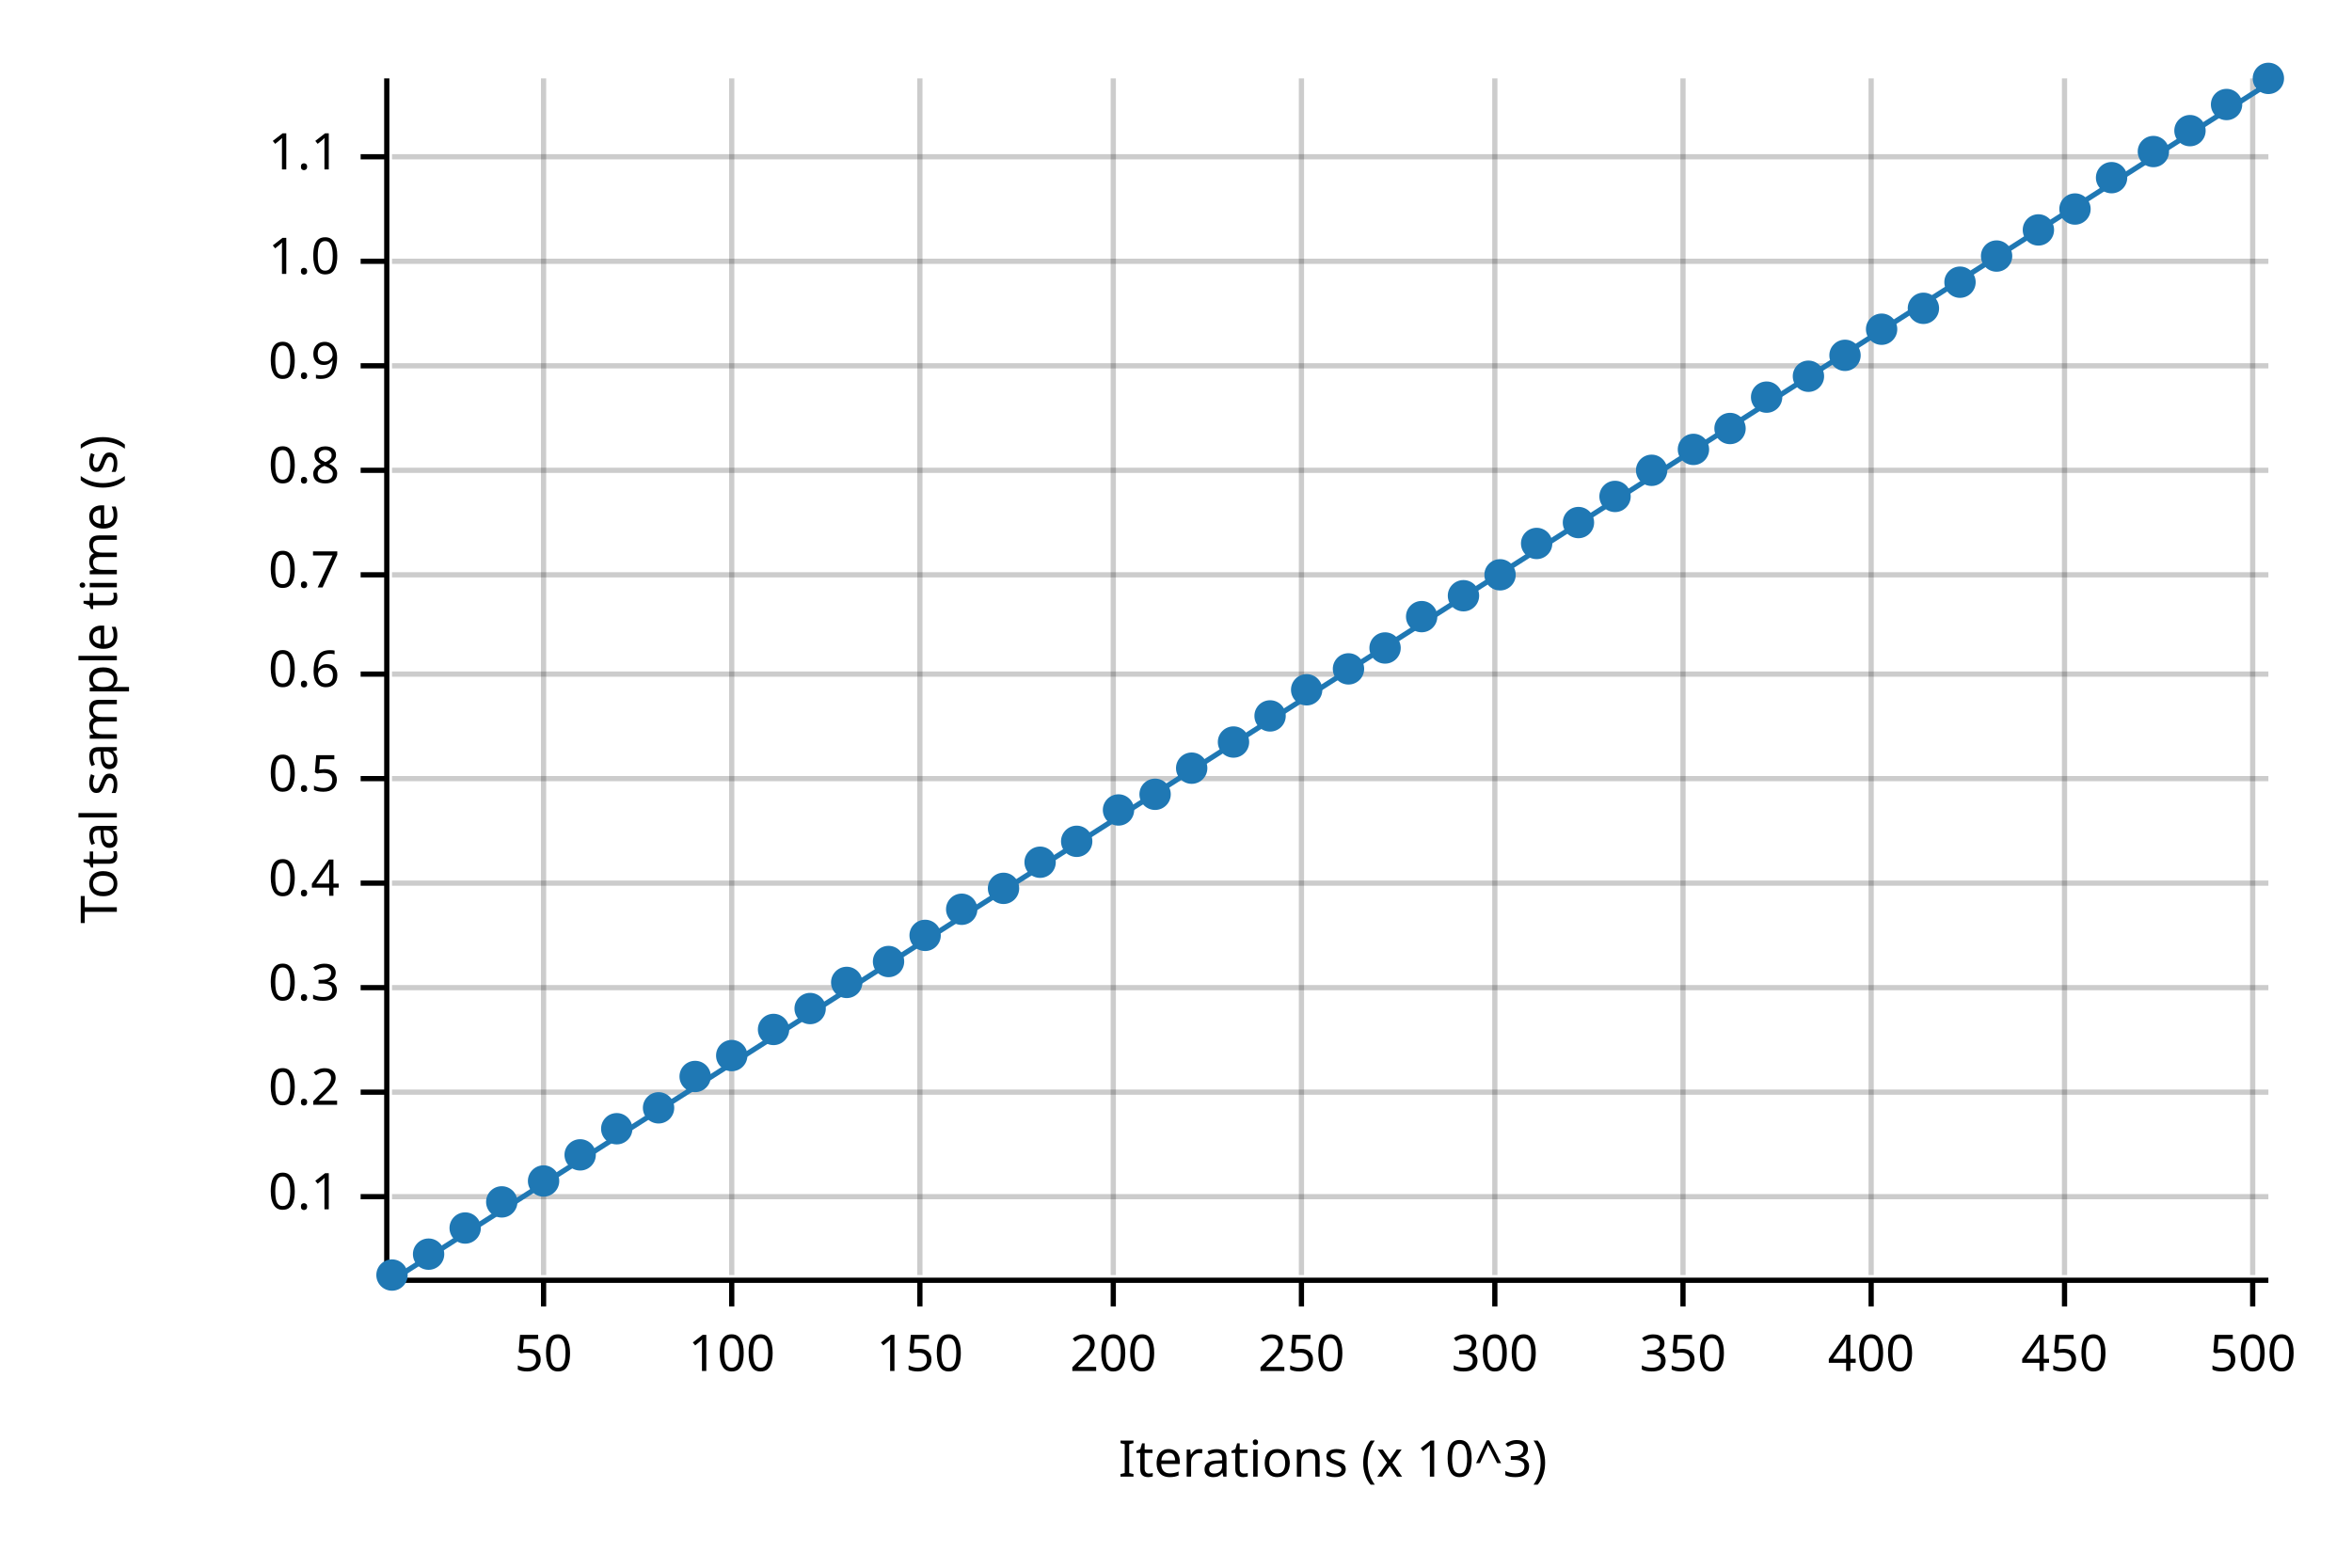
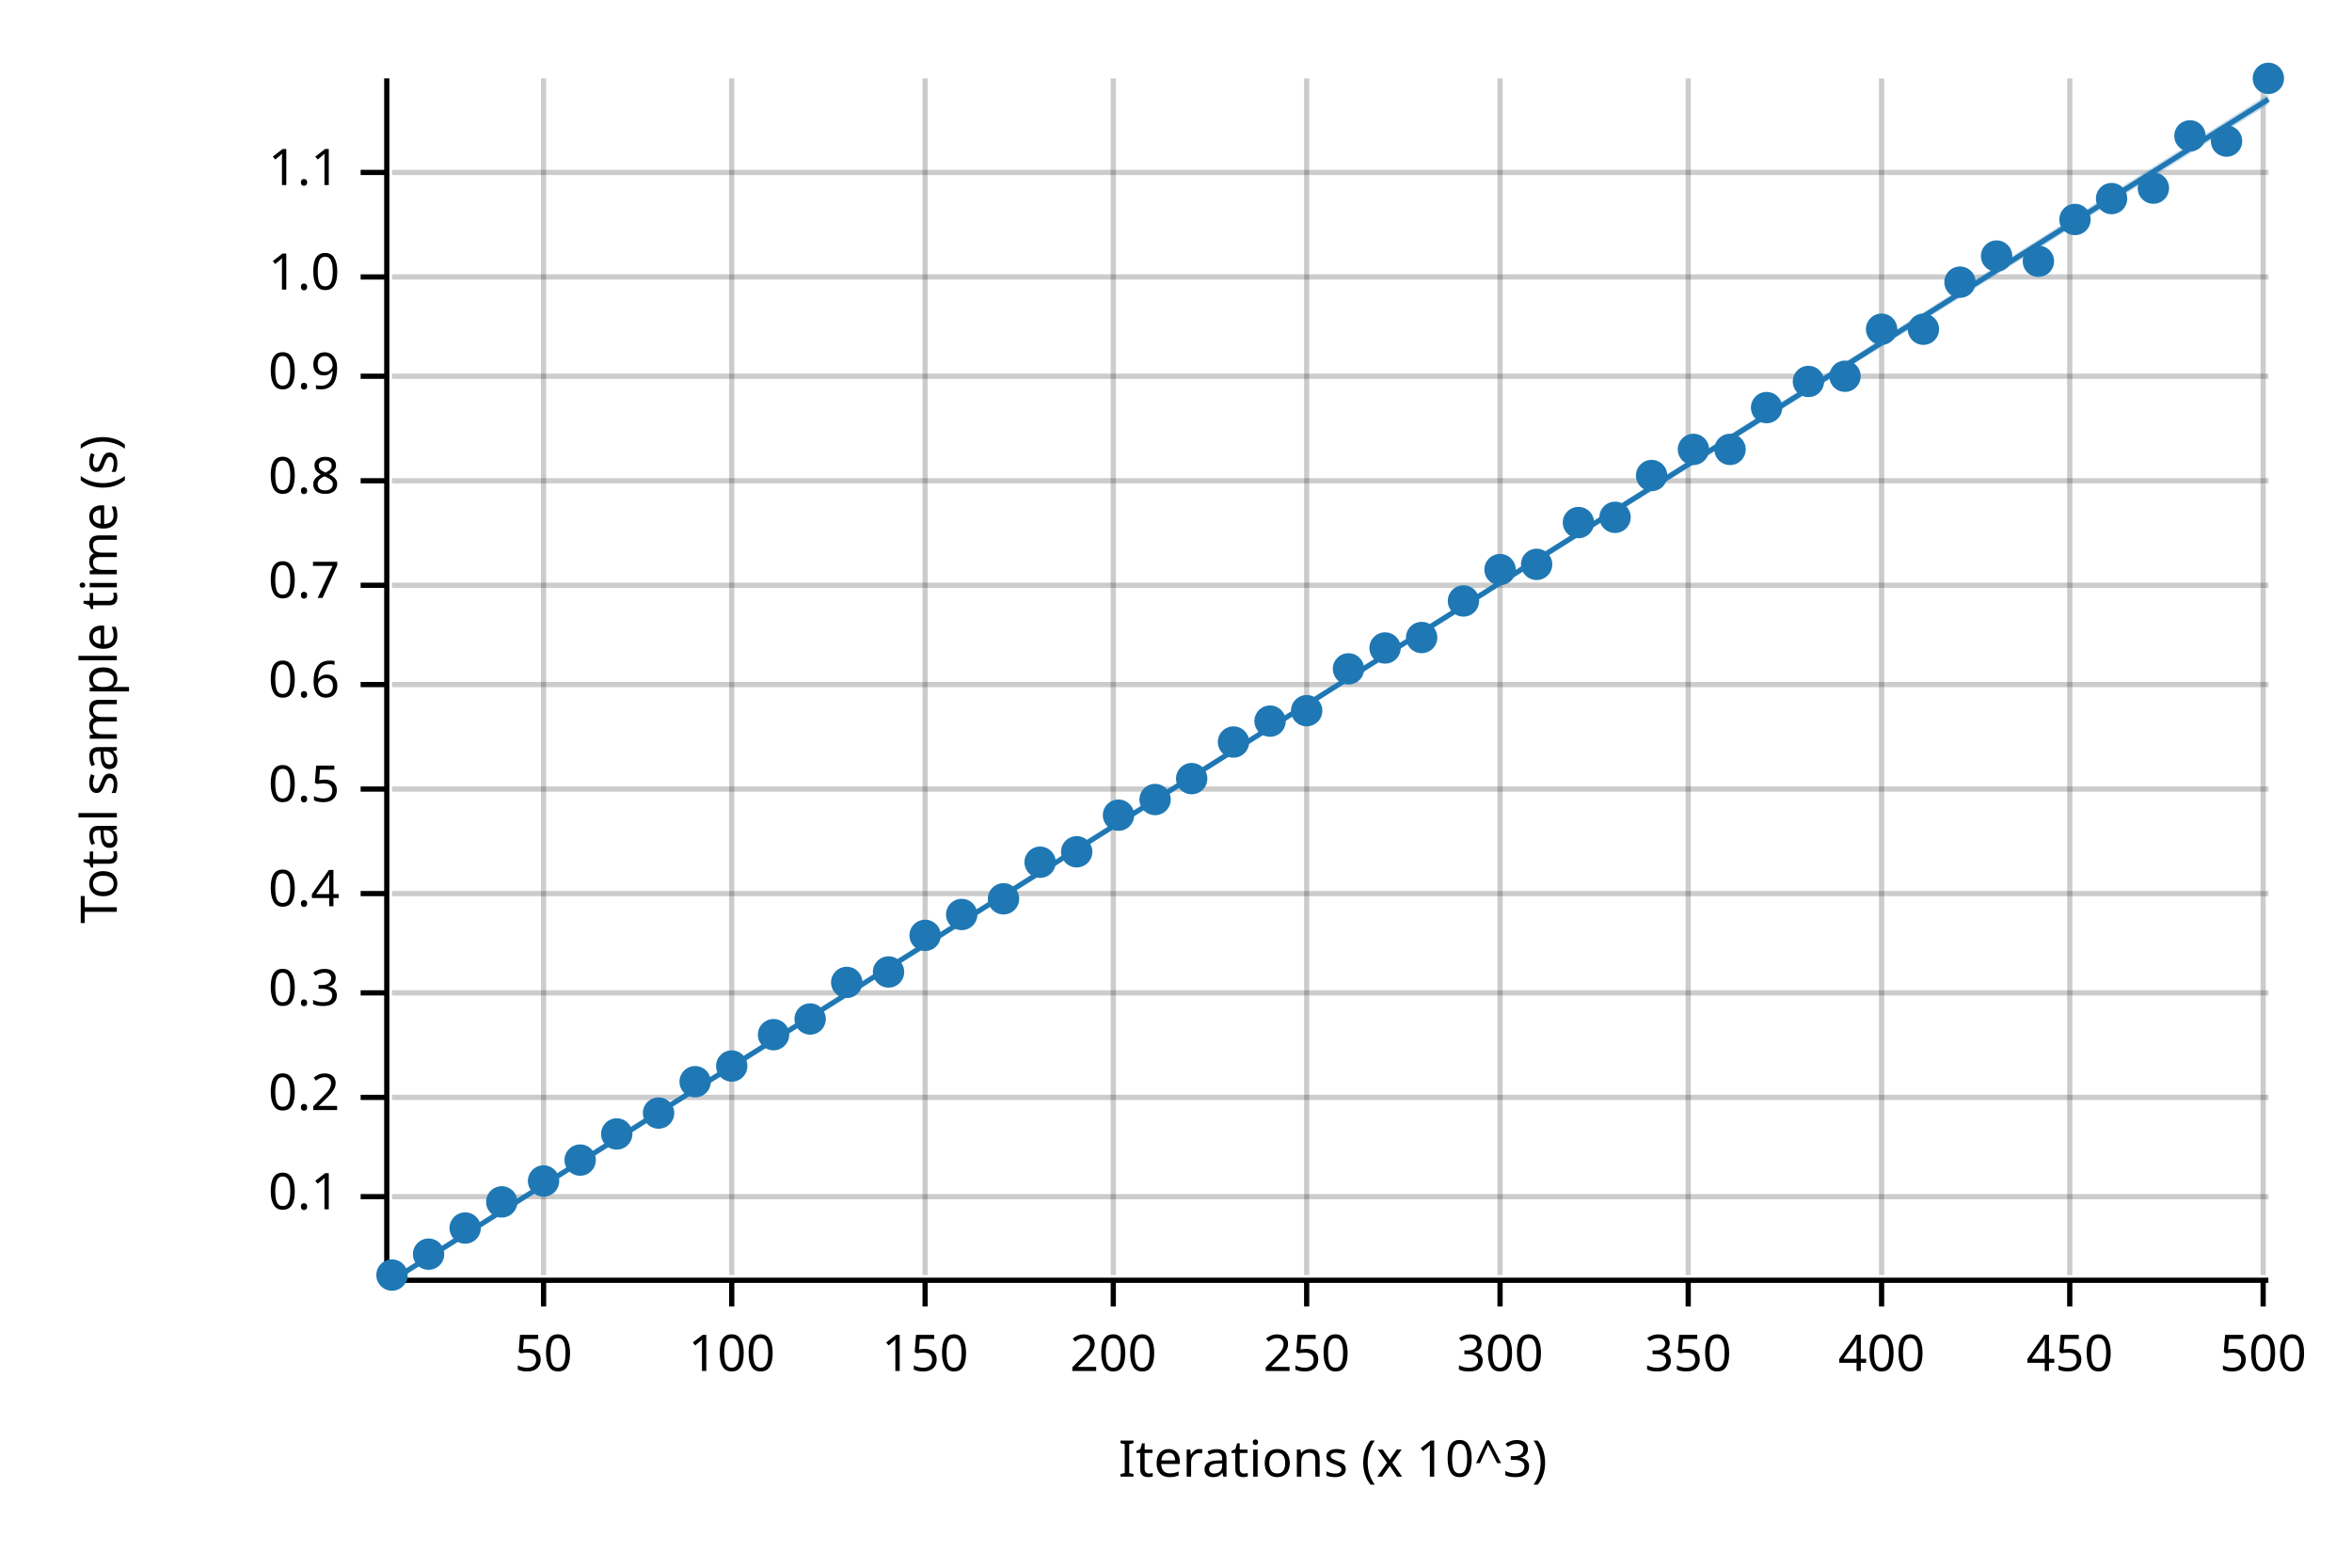
<svg xmlns="http://www.w3.org/2000/svg" width="450" height="300" viewBox="0 0 450 300">
  <text x="15" y="130" dy="0.76em" text-anchor="middle" font-family="sans-serif" font-size="9.677" opacity="1" fill="#000000" transform="rotate(270, 15, 130)">
Total sample time (s)
</text>
  <text x="255" y="285" dy="-0.5ex" text-anchor="middle" font-family="sans-serif" font-size="9.677" opacity="1" fill="#000000">
Iterations (x 10^3)
</text>
  <line opacity="0.2" stroke="#000000" stroke-width="1" x1="104" y1="244" x2="104" y2="15" />
  <line opacity="0.2" stroke="#000000" stroke-width="1" x1="140" y1="244" x2="140" y2="15" />
-   <line opacity="0.2" stroke="#000000" stroke-width="1" x1="176" y1="244" x2="176" y2="15" />
+   <line opacity="0.2" stroke="#000000" stroke-width="1" x1="177" y1="244" x2="177" y2="15" />
  <line opacity="0.2" stroke="#000000" stroke-width="1" x1="213" y1="244" x2="213" y2="15" />
-   <line opacity="0.2" stroke="#000000" stroke-width="1" x1="249" y1="244" x2="249" y2="15" />
-   <line opacity="0.2" stroke="#000000" stroke-width="1" x1="286" y1="244" x2="286" y2="15" />
-   <line opacity="0.2" stroke="#000000" stroke-width="1" x1="322" y1="244" x2="322" y2="15" />
-   <line opacity="0.2" stroke="#000000" stroke-width="1" x1="358" y1="244" x2="358" y2="15" />
-   <line opacity="0.2" stroke="#000000" stroke-width="1" x1="395" y1="244" x2="395" y2="15" />
-   <line opacity="0.2" stroke="#000000" stroke-width="1" x1="431" y1="244" x2="431" y2="15" />
+   <line opacity="0.2" stroke="#000000" stroke-width="1" x1="250" y1="244" x2="250" y2="15" />
+   <line opacity="0.2" stroke="#000000" stroke-width="1" x1="287" y1="244" x2="287" y2="15" />
+   <line opacity="0.2" stroke="#000000" stroke-width="1" x1="323" y1="244" x2="323" y2="15" />
+   <line opacity="0.2" stroke="#000000" stroke-width="1" x1="360" y1="244" x2="360" y2="15" />
+   <line opacity="0.2" stroke="#000000" stroke-width="1" x1="396" y1="244" x2="396" y2="15" />
+   <line opacity="0.2" stroke="#000000" stroke-width="1" x1="433" y1="244" x2="433" y2="15" />
  <line opacity="0.2" stroke="#000000" stroke-width="1" x1="75" y1="229" x2="434" y2="229" />
-   <line opacity="0.2" stroke="#000000" stroke-width="1" x1="75" y1="209" x2="434" y2="209" />
-   <line opacity="0.2" stroke="#000000" stroke-width="1" x1="75" y1="189" x2="434" y2="189" />
-   <line opacity="0.2" stroke="#000000" stroke-width="1" x1="75" y1="169" x2="434" y2="169" />
-   <line opacity="0.2" stroke="#000000" stroke-width="1" x1="75" y1="149" x2="434" y2="149" />
-   <line opacity="0.2" stroke="#000000" stroke-width="1" x1="75" y1="129" x2="434" y2="129" />
-   <line opacity="0.2" stroke="#000000" stroke-width="1" x1="75" y1="110" x2="434" y2="110" />
-   <line opacity="0.2" stroke="#000000" stroke-width="1" x1="75" y1="90" x2="434" y2="90" />
-   <line opacity="0.2" stroke="#000000" stroke-width="1" x1="75" y1="70" x2="434" y2="70" />
-   <line opacity="0.2" stroke="#000000" stroke-width="1" x1="75" y1="50" x2="434" y2="50" />
-   <line opacity="0.2" stroke="#000000" stroke-width="1" x1="75" y1="30" x2="434" y2="30" />
+   <line opacity="0.2" stroke="#000000" stroke-width="1" x1="75" y1="210" x2="434" y2="210" />
+   <line opacity="0.2" stroke="#000000" stroke-width="1" x1="75" y1="190" x2="434" y2="190" />
+   <line opacity="0.2" stroke="#000000" stroke-width="1" x1="75" y1="171" x2="434" y2="171" />
+   <line opacity="0.2" stroke="#000000" stroke-width="1" x1="75" y1="151" x2="434" y2="151" />
+   <line opacity="0.2" stroke="#000000" stroke-width="1" x1="75" y1="131" x2="434" y2="131" />
+   <line opacity="0.2" stroke="#000000" stroke-width="1" x1="75" y1="112" x2="434" y2="112" />
+   <line opacity="0.2" stroke="#000000" stroke-width="1" x1="75" y1="92" x2="434" y2="92" />
+   <line opacity="0.2" stroke="#000000" stroke-width="1" x1="75" y1="72" x2="434" y2="72" />
+   <line opacity="0.2" stroke="#000000" stroke-width="1" x1="75" y1="53" x2="434" y2="53" />
+   <line opacity="0.2" stroke="#000000" stroke-width="1" x1="75" y1="33" x2="434" y2="33" />
  <polyline fill="none" opacity="1" stroke="#000000" stroke-width="1" points="74,15 74,244 " />
  <text x="65" y="229" dy="0.5ex" text-anchor="end" font-family="sans-serif" font-size="9.677" opacity="1" fill="#000000">
0.1
</text>
  <polyline fill="none" opacity="1" stroke="#000000" stroke-width="1" points="69,229 74,229 " />
-   <text x="65" y="209" dy="0.5ex" text-anchor="end" font-family="sans-serif" font-size="9.677" opacity="1" fill="#000000">
+   <text x="65" y="210" dy="0.5ex" text-anchor="end" font-family="sans-serif" font-size="9.677" opacity="1" fill="#000000">
0.2
</text>
-   <polyline fill="none" opacity="1" stroke="#000000" stroke-width="1" points="69,209 74,209 " />
-   <text x="65" y="189" dy="0.5ex" text-anchor="end" font-family="sans-serif" font-size="9.677" opacity="1" fill="#000000">
+   <polyline fill="none" opacity="1" stroke="#000000" stroke-width="1" points="69,210 74,210 " />
+   <text x="65" y="190" dy="0.5ex" text-anchor="end" font-family="sans-serif" font-size="9.677" opacity="1" fill="#000000">
0.3
</text>
-   <polyline fill="none" opacity="1" stroke="#000000" stroke-width="1" points="69,189 74,189 " />
-   <text x="65" y="169" dy="0.5ex" text-anchor="end" font-family="sans-serif" font-size="9.677" opacity="1" fill="#000000">
+   <polyline fill="none" opacity="1" stroke="#000000" stroke-width="1" points="69,190 74,190 " />
+   <text x="65" y="171" dy="0.5ex" text-anchor="end" font-family="sans-serif" font-size="9.677" opacity="1" fill="#000000">
0.4
</text>
-   <polyline fill="none" opacity="1" stroke="#000000" stroke-width="1" points="69,169 74,169 " />
-   <text x="65" y="149" dy="0.5ex" text-anchor="end" font-family="sans-serif" font-size="9.677" opacity="1" fill="#000000">
+   <polyline fill="none" opacity="1" stroke="#000000" stroke-width="1" points="69,171 74,171 " />
+   <text x="65" y="151" dy="0.5ex" text-anchor="end" font-family="sans-serif" font-size="9.677" opacity="1" fill="#000000">
0.5
</text>
-   <polyline fill="none" opacity="1" stroke="#000000" stroke-width="1" points="69,149 74,149 " />
-   <text x="65" y="129" dy="0.5ex" text-anchor="end" font-family="sans-serif" font-size="9.677" opacity="1" fill="#000000">
+   <polyline fill="none" opacity="1" stroke="#000000" stroke-width="1" points="69,151 74,151 " />
+   <text x="65" y="131" dy="0.5ex" text-anchor="end" font-family="sans-serif" font-size="9.677" opacity="1" fill="#000000">
0.6
</text>
-   <polyline fill="none" opacity="1" stroke="#000000" stroke-width="1" points="69,129 74,129 " />
-   <text x="65" y="110" dy="0.5ex" text-anchor="end" font-family="sans-serif" font-size="9.677" opacity="1" fill="#000000">
+   <polyline fill="none" opacity="1" stroke="#000000" stroke-width="1" points="69,131 74,131 " />
+   <text x="65" y="112" dy="0.5ex" text-anchor="end" font-family="sans-serif" font-size="9.677" opacity="1" fill="#000000">
0.7
</text>
-   <polyline fill="none" opacity="1" stroke="#000000" stroke-width="1" points="69,110 74,110 " />
-   <text x="65" y="90" dy="0.5ex" text-anchor="end" font-family="sans-serif" font-size="9.677" opacity="1" fill="#000000">
+   <polyline fill="none" opacity="1" stroke="#000000" stroke-width="1" points="69,112 74,112 " />
+   <text x="65" y="92" dy="0.5ex" text-anchor="end" font-family="sans-serif" font-size="9.677" opacity="1" fill="#000000">
0.8
</text>
-   <polyline fill="none" opacity="1" stroke="#000000" stroke-width="1" points="69,90 74,90 " />
-   <text x="65" y="70" dy="0.5ex" text-anchor="end" font-family="sans-serif" font-size="9.677" opacity="1" fill="#000000">
+   <polyline fill="none" opacity="1" stroke="#000000" stroke-width="1" points="69,92 74,92 " />
+   <text x="65" y="72" dy="0.5ex" text-anchor="end" font-family="sans-serif" font-size="9.677" opacity="1" fill="#000000">
0.9
</text>
-   <polyline fill="none" opacity="1" stroke="#000000" stroke-width="1" points="69,70 74,70 " />
-   <text x="65" y="50" dy="0.5ex" text-anchor="end" font-family="sans-serif" font-size="9.677" opacity="1" fill="#000000">
+   <polyline fill="none" opacity="1" stroke="#000000" stroke-width="1" points="69,72 74,72 " />
+   <text x="65" y="53" dy="0.5ex" text-anchor="end" font-family="sans-serif" font-size="9.677" opacity="1" fill="#000000">
1.0
</text>
-   <polyline fill="none" opacity="1" stroke="#000000" stroke-width="1" points="69,50 74,50 " />
-   <text x="65" y="30" dy="0.5ex" text-anchor="end" font-family="sans-serif" font-size="9.677" opacity="1" fill="#000000">
+   <polyline fill="none" opacity="1" stroke="#000000" stroke-width="1" points="69,53 74,53 " />
+   <text x="65" y="33" dy="0.5ex" text-anchor="end" font-family="sans-serif" font-size="9.677" opacity="1" fill="#000000">
1.1
</text>
-   <polyline fill="none" opacity="1" stroke="#000000" stroke-width="1" points="69,30 74,30 " />
+   <polyline fill="none" opacity="1" stroke="#000000" stroke-width="1" points="69,33 74,33 " />
  <polyline fill="none" opacity="1" stroke="#000000" stroke-width="1" points="75,245 434,245 " />
  <text x="104" y="255" dy="0.76em" text-anchor="middle" font-family="sans-serif" font-size="9.677" opacity="1" fill="#000000">
50
</text>
  <polyline fill="none" opacity="1" stroke="#000000" stroke-width="1" points="104,245 104,250 " />
  <text x="140" y="255" dy="0.76em" text-anchor="middle" font-family="sans-serif" font-size="9.677" opacity="1" fill="#000000">
100
</text>
  <polyline fill="none" opacity="1" stroke="#000000" stroke-width="1" points="140,245 140,250 " />
-   <text x="176" y="255" dy="0.76em" text-anchor="middle" font-family="sans-serif" font-size="9.677" opacity="1" fill="#000000">
+   <text x="177" y="255" dy="0.76em" text-anchor="middle" font-family="sans-serif" font-size="9.677" opacity="1" fill="#000000">
150
</text>
-   <polyline fill="none" opacity="1" stroke="#000000" stroke-width="1" points="176,245 176,250 " />
+   <polyline fill="none" opacity="1" stroke="#000000" stroke-width="1" points="177,245 177,250 " />
  <text x="213" y="255" dy="0.76em" text-anchor="middle" font-family="sans-serif" font-size="9.677" opacity="1" fill="#000000">
200
</text>
  <polyline fill="none" opacity="1" stroke="#000000" stroke-width="1" points="213,245 213,250 " />
-   <text x="249" y="255" dy="0.76em" text-anchor="middle" font-family="sans-serif" font-size="9.677" opacity="1" fill="#000000">
+   <text x="250" y="255" dy="0.76em" text-anchor="middle" font-family="sans-serif" font-size="9.677" opacity="1" fill="#000000">
250
</text>
-   <polyline fill="none" opacity="1" stroke="#000000" stroke-width="1" points="249,245 249,250 " />
-   <text x="286" y="255" dy="0.76em" text-anchor="middle" font-family="sans-serif" font-size="9.677" opacity="1" fill="#000000">
+   <polyline fill="none" opacity="1" stroke="#000000" stroke-width="1" points="250,245 250,250 " />
+   <text x="287" y="255" dy="0.76em" text-anchor="middle" font-family="sans-serif" font-size="9.677" opacity="1" fill="#000000">
300
</text>
-   <polyline fill="none" opacity="1" stroke="#000000" stroke-width="1" points="286,245 286,250 " />
-   <text x="322" y="255" dy="0.76em" text-anchor="middle" font-family="sans-serif" font-size="9.677" opacity="1" fill="#000000">
+   <polyline fill="none" opacity="1" stroke="#000000" stroke-width="1" points="287,245 287,250 " />
+   <text x="323" y="255" dy="0.76em" text-anchor="middle" font-family="sans-serif" font-size="9.677" opacity="1" fill="#000000">
350
</text>
-   <polyline fill="none" opacity="1" stroke="#000000" stroke-width="1" points="322,245 322,250 " />
-   <text x="358" y="255" dy="0.76em" text-anchor="middle" font-family="sans-serif" font-size="9.677" opacity="1" fill="#000000">
+   <polyline fill="none" opacity="1" stroke="#000000" stroke-width="1" points="323,245 323,250 " />
+   <text x="360" y="255" dy="0.76em" text-anchor="middle" font-family="sans-serif" font-size="9.677" opacity="1" fill="#000000">
400
</text>
-   <polyline fill="none" opacity="1" stroke="#000000" stroke-width="1" points="358,245 358,250 " />
-   <text x="395" y="255" dy="0.76em" text-anchor="middle" font-family="sans-serif" font-size="9.677" opacity="1" fill="#000000">
+   <polyline fill="none" opacity="1" stroke="#000000" stroke-width="1" points="360,245 360,250 " />
+   <text x="396" y="255" dy="0.76em" text-anchor="middle" font-family="sans-serif" font-size="9.677" opacity="1" fill="#000000">
450
</text>
-   <polyline fill="none" opacity="1" stroke="#000000" stroke-width="1" points="395,245 395,250 " />
-   <text x="431" y="255" dy="0.76em" text-anchor="middle" font-family="sans-serif" font-size="9.677" opacity="1" fill="#000000">
+   <polyline fill="none" opacity="1" stroke="#000000" stroke-width="1" points="396,245 396,250 " />
+   <text x="433" y="255" dy="0.76em" text-anchor="middle" font-family="sans-serif" font-size="9.677" opacity="1" fill="#000000">
500
</text>
-   <polyline fill="none" opacity="1" stroke="#000000" stroke-width="1" points="431,245 431,250 " />
+   <polyline fill="none" opacity="1" stroke="#000000" stroke-width="1" points="433,245 433,250 " />
  <circle cx="75" cy="244" r="3" opacity="1" fill="#1F78B4" stroke="none" stroke-width="1" />
  <circle cx="82" cy="240" r="3" opacity="1" fill="#1F78B4" stroke="none" stroke-width="1" />
  <circle cx="89" cy="235" r="3" opacity="1" fill="#1F78B4" stroke="none" stroke-width="1" />
  <circle cx="96" cy="230" r="3" opacity="1" fill="#1F78B4" stroke="none" stroke-width="1" />
  <circle cx="104" cy="226" r="3" opacity="1" fill="#1F78B4" stroke="none" stroke-width="1" />
-   <circle cx="111" cy="221" r="3" opacity="1" fill="#1F78B4" stroke="none" stroke-width="1" />
-   <circle cx="118" cy="216" r="3" opacity="1" fill="#1F78B4" stroke="none" stroke-width="1" />
-   <circle cx="126" cy="212" r="3" opacity="1" fill="#1F78B4" stroke="none" stroke-width="1" />
-   <circle cx="133" cy="206" r="3" opacity="1" fill="#1F78B4" stroke="none" stroke-width="1" />
-   <circle cx="140" cy="202" r="3" opacity="1" fill="#1F78B4" stroke="none" stroke-width="1" />
-   <circle cx="148" cy="197" r="3" opacity="1" fill="#1F78B4" stroke="none" stroke-width="1" />
-   <circle cx="155" cy="193" r="3" opacity="1" fill="#1F78B4" stroke="none" stroke-width="1" />
+   <circle cx="111" cy="222" r="3" opacity="1" fill="#1F78B4" stroke="none" stroke-width="1" />
+   <circle cx="118" cy="217" r="3" opacity="1" fill="#1F78B4" stroke="none" stroke-width="1" />
+   <circle cx="126" cy="213" r="3" opacity="1" fill="#1F78B4" stroke="none" stroke-width="1" />
+   <circle cx="133" cy="207" r="3" opacity="1" fill="#1F78B4" stroke="none" stroke-width="1" />
+   <circle cx="140" cy="204" r="3" opacity="1" fill="#1F78B4" stroke="none" stroke-width="1" />
+   <circle cx="148" cy="198" r="3" opacity="1" fill="#1F78B4" stroke="none" stroke-width="1" />
+   <circle cx="155" cy="195" r="3" opacity="1" fill="#1F78B4" stroke="none" stroke-width="1" />
  <circle cx="162" cy="188" r="3" opacity="1" fill="#1F78B4" stroke="none" stroke-width="1" />
-   <circle cx="170" cy="184" r="3" opacity="1" fill="#1F78B4" stroke="none" stroke-width="1" />
+   <circle cx="170" cy="186" r="3" opacity="1" fill="#1F78B4" stroke="none" stroke-width="1" />
  <circle cx="177" cy="179" r="3" opacity="1" fill="#1F78B4" stroke="none" stroke-width="1" />
-   <circle cx="184" cy="174" r="3" opacity="1" fill="#1F78B4" stroke="none" stroke-width="1" />
-   <circle cx="192" cy="170" r="3" opacity="1" fill="#1F78B4" stroke="none" stroke-width="1" />
+   <circle cx="184" cy="175" r="3" opacity="1" fill="#1F78B4" stroke="none" stroke-width="1" />
+   <circle cx="192" cy="172" r="3" opacity="1" fill="#1F78B4" stroke="none" stroke-width="1" />
  <circle cx="199" cy="165" r="3" opacity="1" fill="#1F78B4" stroke="none" stroke-width="1" />
-   <circle cx="206" cy="161" r="3" opacity="1" fill="#1F78B4" stroke="none" stroke-width="1" />
-   <circle cx="214" cy="155" r="3" opacity="1" fill="#1F78B4" stroke="none" stroke-width="1" />
-   <circle cx="221" cy="152" r="3" opacity="1" fill="#1F78B4" stroke="none" stroke-width="1" />
-   <circle cx="228" cy="147" r="3" opacity="1" fill="#1F78B4" stroke="none" stroke-width="1" />
+   <circle cx="206" cy="163" r="3" opacity="1" fill="#1F78B4" stroke="none" stroke-width="1" />
+   <circle cx="214" cy="156" r="3" opacity="1" fill="#1F78B4" stroke="none" stroke-width="1" />
+   <circle cx="221" cy="153" r="3" opacity="1" fill="#1F78B4" stroke="none" stroke-width="1" />
+   <circle cx="228" cy="149" r="3" opacity="1" fill="#1F78B4" stroke="none" stroke-width="1" />
  <circle cx="236" cy="142" r="3" opacity="1" fill="#1F78B4" stroke="none" stroke-width="1" />
-   <circle cx="243" cy="137" r="3" opacity="1" fill="#1F78B4" stroke="none" stroke-width="1" />
-   <circle cx="250" cy="132" r="3" opacity="1" fill="#1F78B4" stroke="none" stroke-width="1" />
+   <circle cx="243" cy="138" r="3" opacity="1" fill="#1F78B4" stroke="none" stroke-width="1" />
+   <circle cx="250" cy="136" r="3" opacity="1" fill="#1F78B4" stroke="none" stroke-width="1" />
  <circle cx="258" cy="128" r="3" opacity="1" fill="#1F78B4" stroke="none" stroke-width="1" />
  <circle cx="265" cy="124" r="3" opacity="1" fill="#1F78B4" stroke="none" stroke-width="1" />
-   <circle cx="272" cy="118" r="3" opacity="1" fill="#1F78B4" stroke="none" stroke-width="1" />
-   <circle cx="280" cy="114" r="3" opacity="1" fill="#1F78B4" stroke="none" stroke-width="1" />
-   <circle cx="287" cy="110" r="3" opacity="1" fill="#1F78B4" stroke="none" stroke-width="1" />
-   <circle cx="294" cy="104" r="3" opacity="1" fill="#1F78B4" stroke="none" stroke-width="1" />
+   <circle cx="272" cy="122" r="3" opacity="1" fill="#1F78B4" stroke="none" stroke-width="1" />
+   <circle cx="280" cy="115" r="3" opacity="1" fill="#1F78B4" stroke="none" stroke-width="1" />
+   <circle cx="287" cy="109" r="3" opacity="1" fill="#1F78B4" stroke="none" stroke-width="1" />
+   <circle cx="294" cy="108" r="3" opacity="1" fill="#1F78B4" stroke="none" stroke-width="1" />
  <circle cx="302" cy="100" r="3" opacity="1" fill="#1F78B4" stroke="none" stroke-width="1" />
-   <circle cx="309" cy="95" r="3" opacity="1" fill="#1F78B4" stroke="none" stroke-width="1" />
-   <circle cx="316" cy="90" r="3" opacity="1" fill="#1F78B4" stroke="none" stroke-width="1" />
+   <circle cx="309" cy="99" r="3" opacity="1" fill="#1F78B4" stroke="none" stroke-width="1" />
+   <circle cx="316" cy="91" r="3" opacity="1" fill="#1F78B4" stroke="none" stroke-width="1" />
  <circle cx="324" cy="86" r="3" opacity="1" fill="#1F78B4" stroke="none" stroke-width="1" />
-   <circle cx="331" cy="82" r="3" opacity="1" fill="#1F78B4" stroke="none" stroke-width="1" />
-   <circle cx="338" cy="76" r="3" opacity="1" fill="#1F78B4" stroke="none" stroke-width="1" />
-   <circle cx="346" cy="72" r="3" opacity="1" fill="#1F78B4" stroke="none" stroke-width="1" />
-   <circle cx="353" cy="68" r="3" opacity="1" fill="#1F78B4" stroke="none" stroke-width="1" />
+   <circle cx="331" cy="86" r="3" opacity="1" fill="#1F78B4" stroke="none" stroke-width="1" />
+   <circle cx="338" cy="78" r="3" opacity="1" fill="#1F78B4" stroke="none" stroke-width="1" />
+   <circle cx="346" cy="73" r="3" opacity="1" fill="#1F78B4" stroke="none" stroke-width="1" />
+   <circle cx="353" cy="72" r="3" opacity="1" fill="#1F78B4" stroke="none" stroke-width="1" />
  <circle cx="360" cy="63" r="3" opacity="1" fill="#1F78B4" stroke="none" stroke-width="1" />
-   <circle cx="368" cy="59" r="3" opacity="1" fill="#1F78B4" stroke="none" stroke-width="1" />
+   <circle cx="368" cy="63" r="3" opacity="1" fill="#1F78B4" stroke="none" stroke-width="1" />
  <circle cx="375" cy="54" r="3" opacity="1" fill="#1F78B4" stroke="none" stroke-width="1" />
  <circle cx="382" cy="49" r="3" opacity="1" fill="#1F78B4" stroke="none" stroke-width="1" />
-   <circle cx="390" cy="44" r="3" opacity="1" fill="#1F78B4" stroke="none" stroke-width="1" />
-   <circle cx="397" cy="40" r="3" opacity="1" fill="#1F78B4" stroke="none" stroke-width="1" />
-   <circle cx="404" cy="34" r="3" opacity="1" fill="#1F78B4" stroke="none" stroke-width="1" />
-   <circle cx="412" cy="29" r="3" opacity="1" fill="#1F78B4" stroke="none" stroke-width="1" />
-   <circle cx="419" cy="25" r="3" opacity="1" fill="#1F78B4" stroke="none" stroke-width="1" />
-   <circle cx="426" cy="20" r="3" opacity="1" fill="#1F78B4" stroke="none" stroke-width="1" />
+   <circle cx="390" cy="50" r="3" opacity="1" fill="#1F78B4" stroke="none" stroke-width="1" />
+   <circle cx="397" cy="42" r="3" opacity="1" fill="#1F78B4" stroke="none" stroke-width="1" />
+   <circle cx="404" cy="38" r="3" opacity="1" fill="#1F78B4" stroke="none" stroke-width="1" />
+   <circle cx="412" cy="36" r="3" opacity="1" fill="#1F78B4" stroke="none" stroke-width="1" />
+   <circle cx="419" cy="26" r="3" opacity="1" fill="#1F78B4" stroke="none" stroke-width="1" />
+   <circle cx="426" cy="27" r="3" opacity="1" fill="#1F78B4" stroke="none" stroke-width="1" />
  <circle cx="434" cy="15" r="3" opacity="1" fill="#1F78B4" stroke="none" stroke-width="1" />
-   <polyline fill="none" opacity="1" stroke="#1F78B4" stroke-width="1" points="75,245 434,16 " />
-   <polygon opacity="0.25" fill="#1F78B4" points="75,245 434,16 434,16 " />
+   <polyline fill="none" opacity="1" stroke="#1F78B4" stroke-width="1" points="75,245 434,19 " />
+   <polygon opacity="0.25" fill="#1F78B4" points="75,245 434,20 434,18 " />
</svg>
